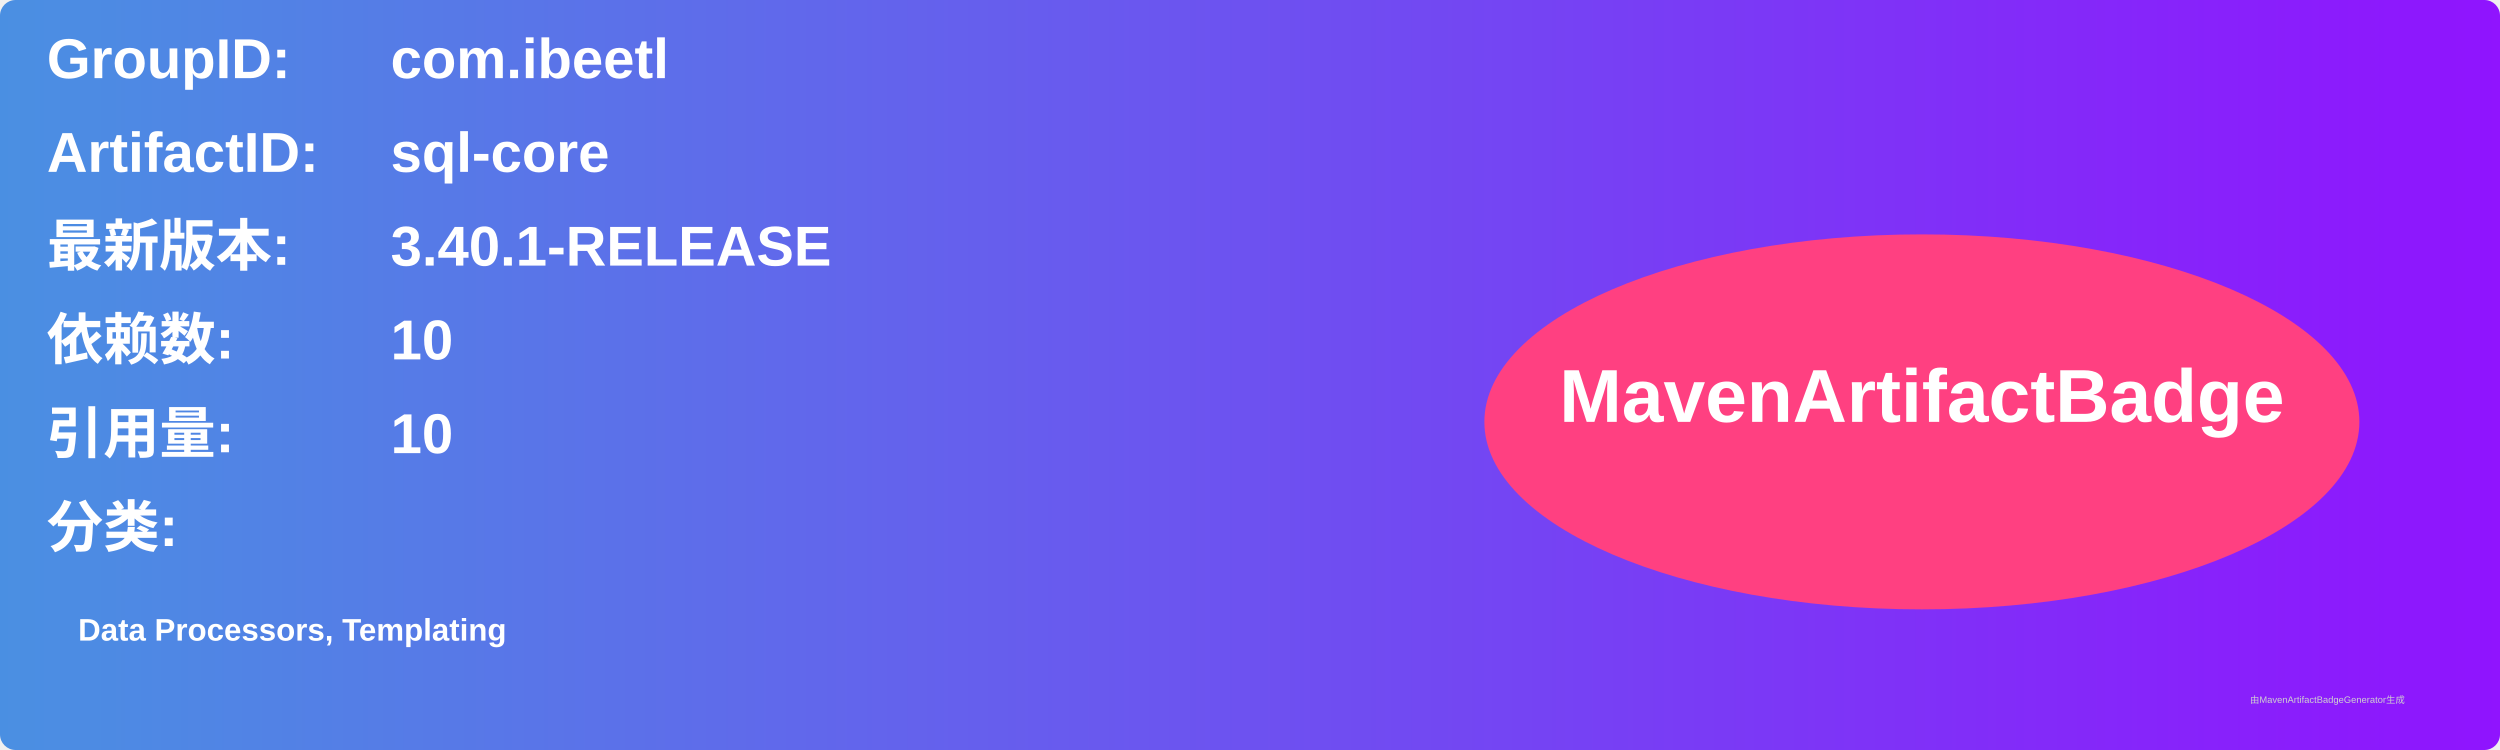
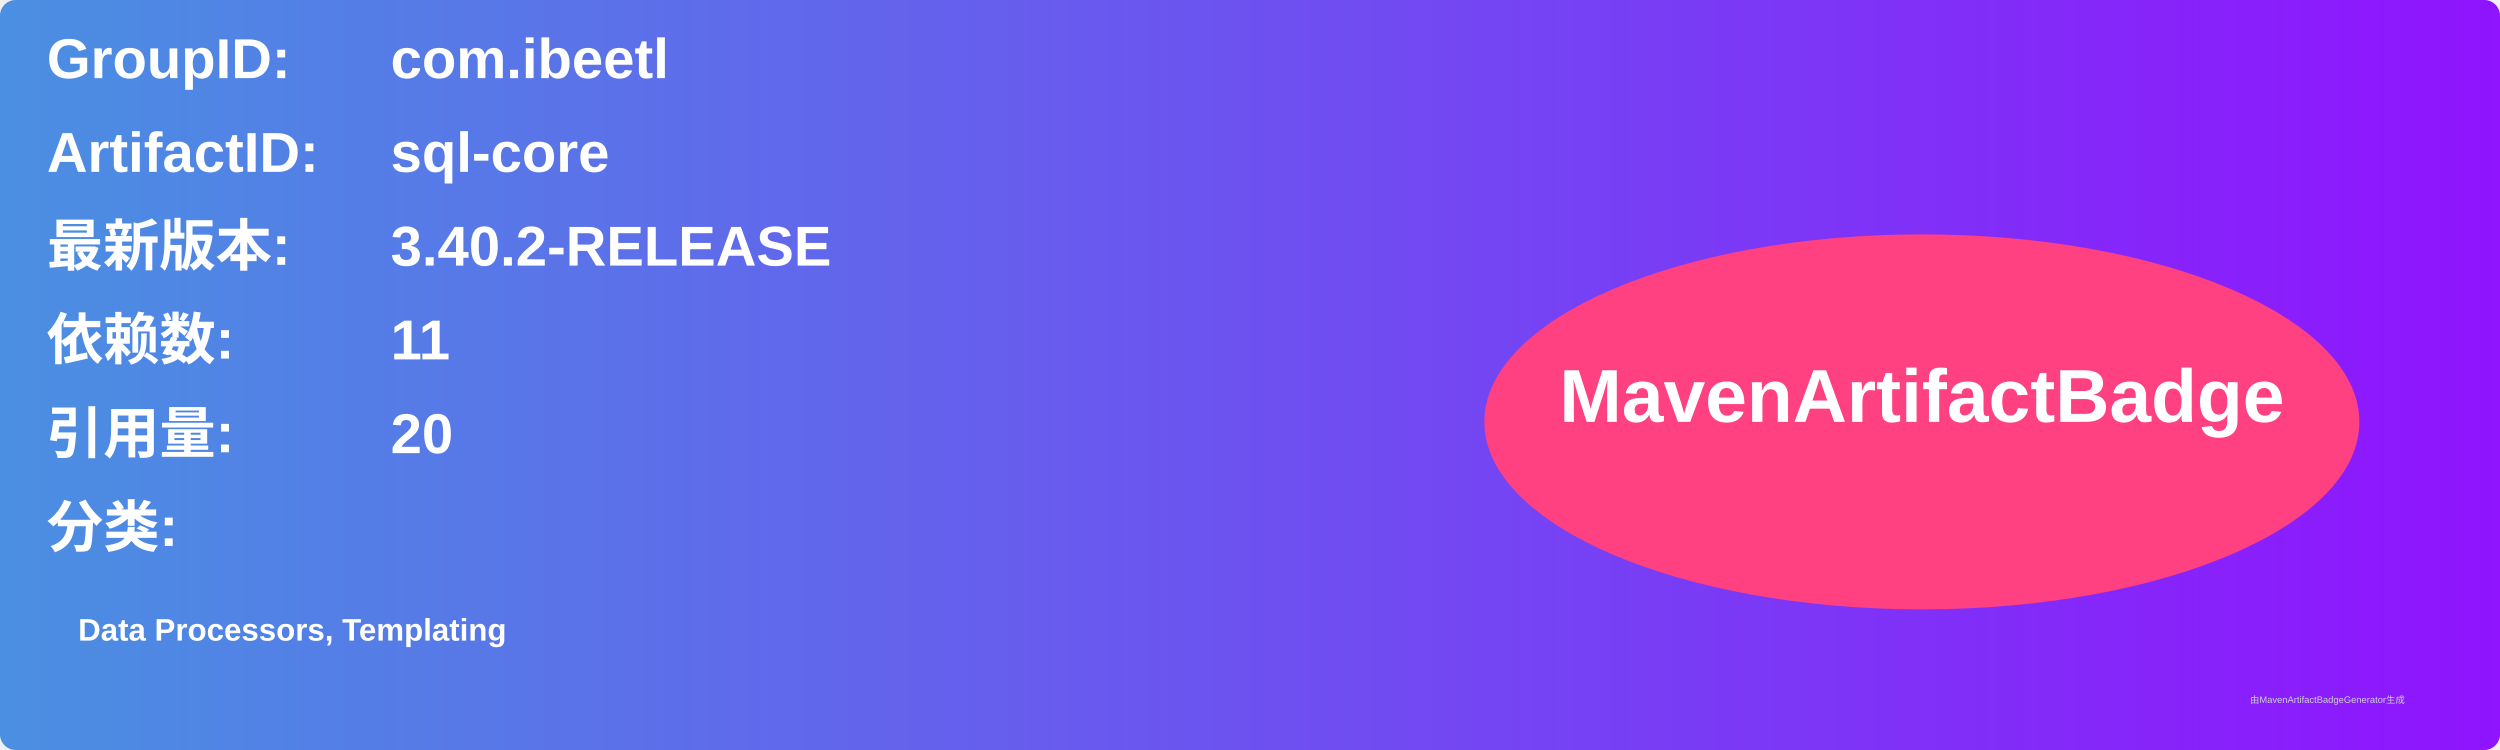
<svg xmlns="http://www.w3.org/2000/svg" width="800" height="240" viewBox="0 0 800 240">
  <linearGradient id="grad" x1="0%" y1="0%" x2="100%" y2="0%">
    <stop offset="0%" stop-color="#4a90e2" />
    <stop offset="100%" stop-color="#9013fe" />
  </linearGradient>
  <rect width="100%" height="100%" rx="5" ry="5" fill="url(#grad)" />
  <g transform="translate(15, 15)">
    <text x="0" y="10" font-family="Arial" font-size="18" fill="white" font-weight="bold" width="260">GroupID:</text>
    <text x="110" y="10" font-family="Arial" font-size="18" fill="white" font-weight="bold" width="460">com.ibeetl</text>
    <text x="0" y="40" font-family="Arial" font-size="18" fill="white" font-weight="bold" width="260">ArtifactID:</text>
    <text x="110" y="40" font-family="Arial" font-size="18" fill="white" font-weight="bold" width="460">sql-core</text>
    <text x="0" y="70" font-family="Arial" font-size="18" fill="white" font-weight="bold">最新版本:</text>
    <text x="110" y="70" font-family="Arial" font-size="18" fill="white" font-weight="bold">
-       <tspan font-weight="bold">3.40.1-RELEASE</tspan>
+       <tspan font-weight="bold">3.40.2-RELEASE</tspan>
    </text>
    <text x="0" y="100" font-family="Arial" font-size="18" fill="white" font-weight="bold">依赖数: </text>
    <text x="110" y="100" font-family="Arial" font-size="18" fill="white">
-       <tspan font-weight="bold">10</tspan>
+       <tspan font-weight="bold">11</tspan>
    </text>
    <text x="0" y="130" font-family="Arial" font-size="18" fill="white" font-weight="bold">引用量: </text>
    <text x="110" y="130" font-family="Arial" font-size="18" fill="white">
-       <tspan font-weight="bold">10</tspan>
+       <tspan font-weight="bold">20</tspan>
    </text>
    <text x="0" y="160" font-family="Arial" font-size="18" fill="white" font-weight="bold">分类:</text>
    <text x="10" y="190" font-family="Arial" font-size="10" fill="white">
      <tspan font-weight="bold">Data Processors, Templating</tspan>
    </text>
    <ellipse cx="600" cy="120" rx="140" ry="60" fill="#ff4081" />
    <text x="600" y="120" text-anchor="middle" font-family="Arial" font-size="24" fill="white" font-weight="bold">MavenArtifactBadge</text>
  </g>
  <text x="720" y="225" font-family="Arial" font-size="3" fill="#d0d0d0">由MavenArtifactBadgeGenerator生成</text>
</svg>
